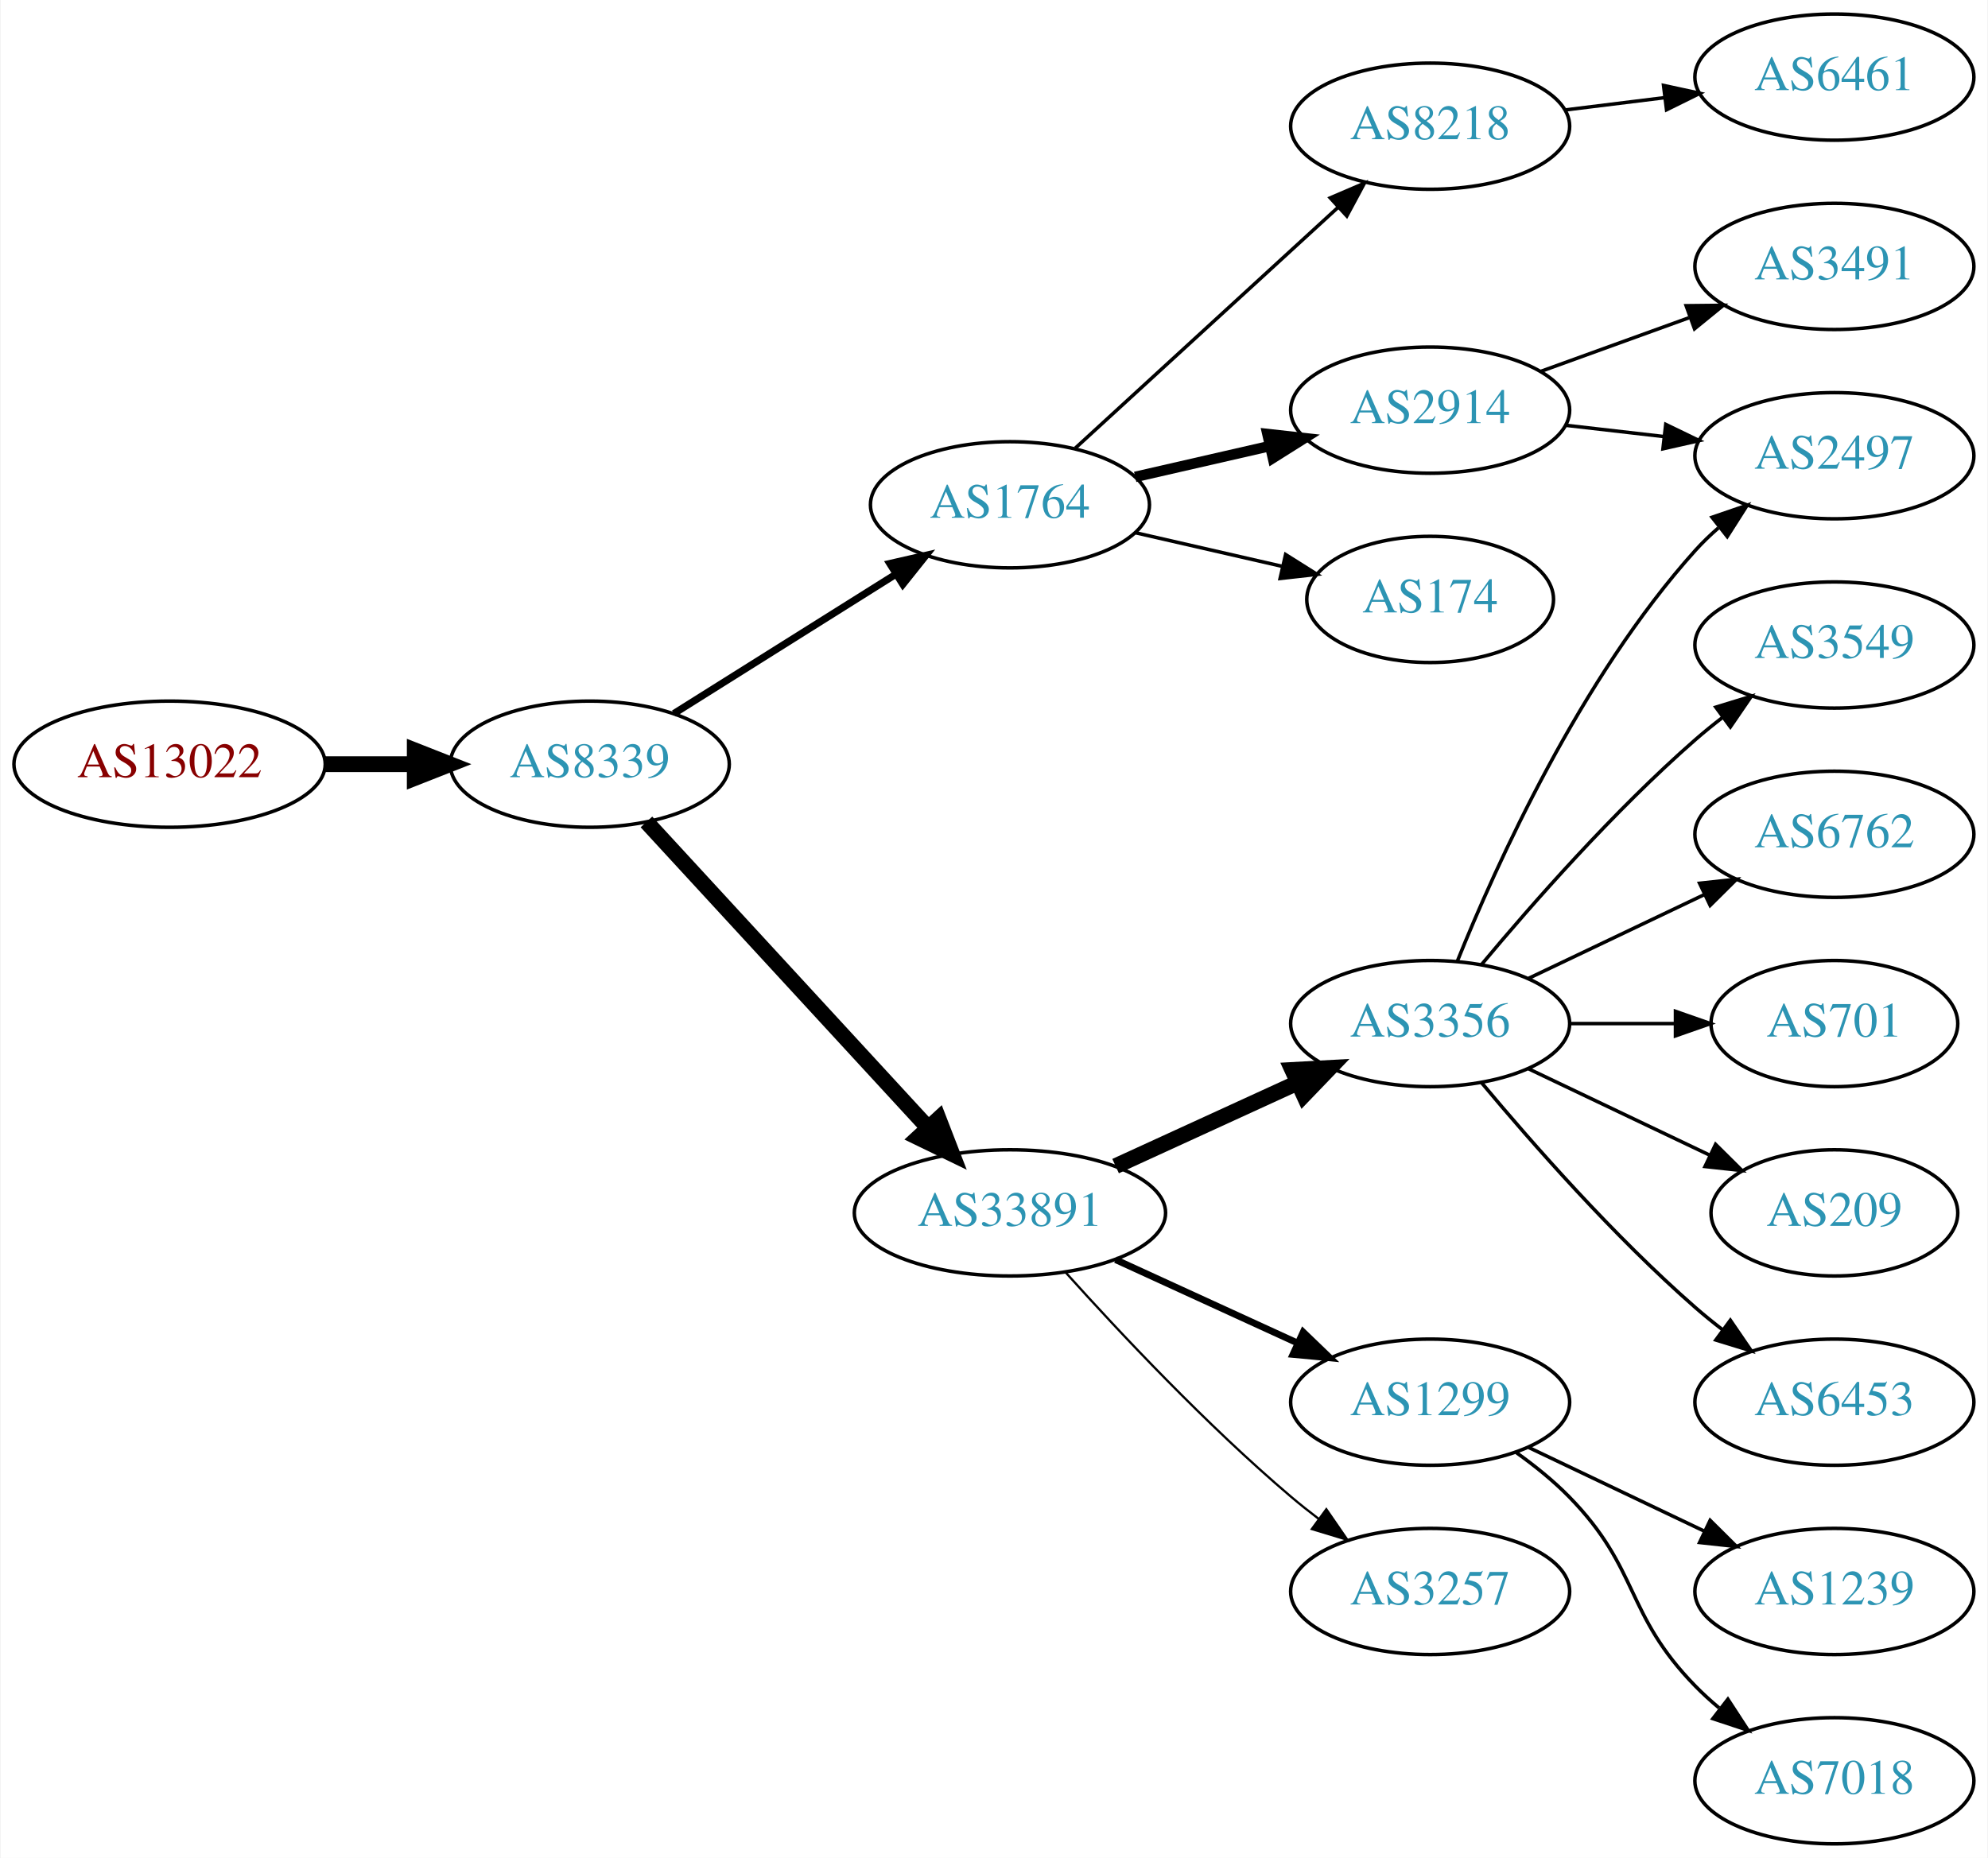
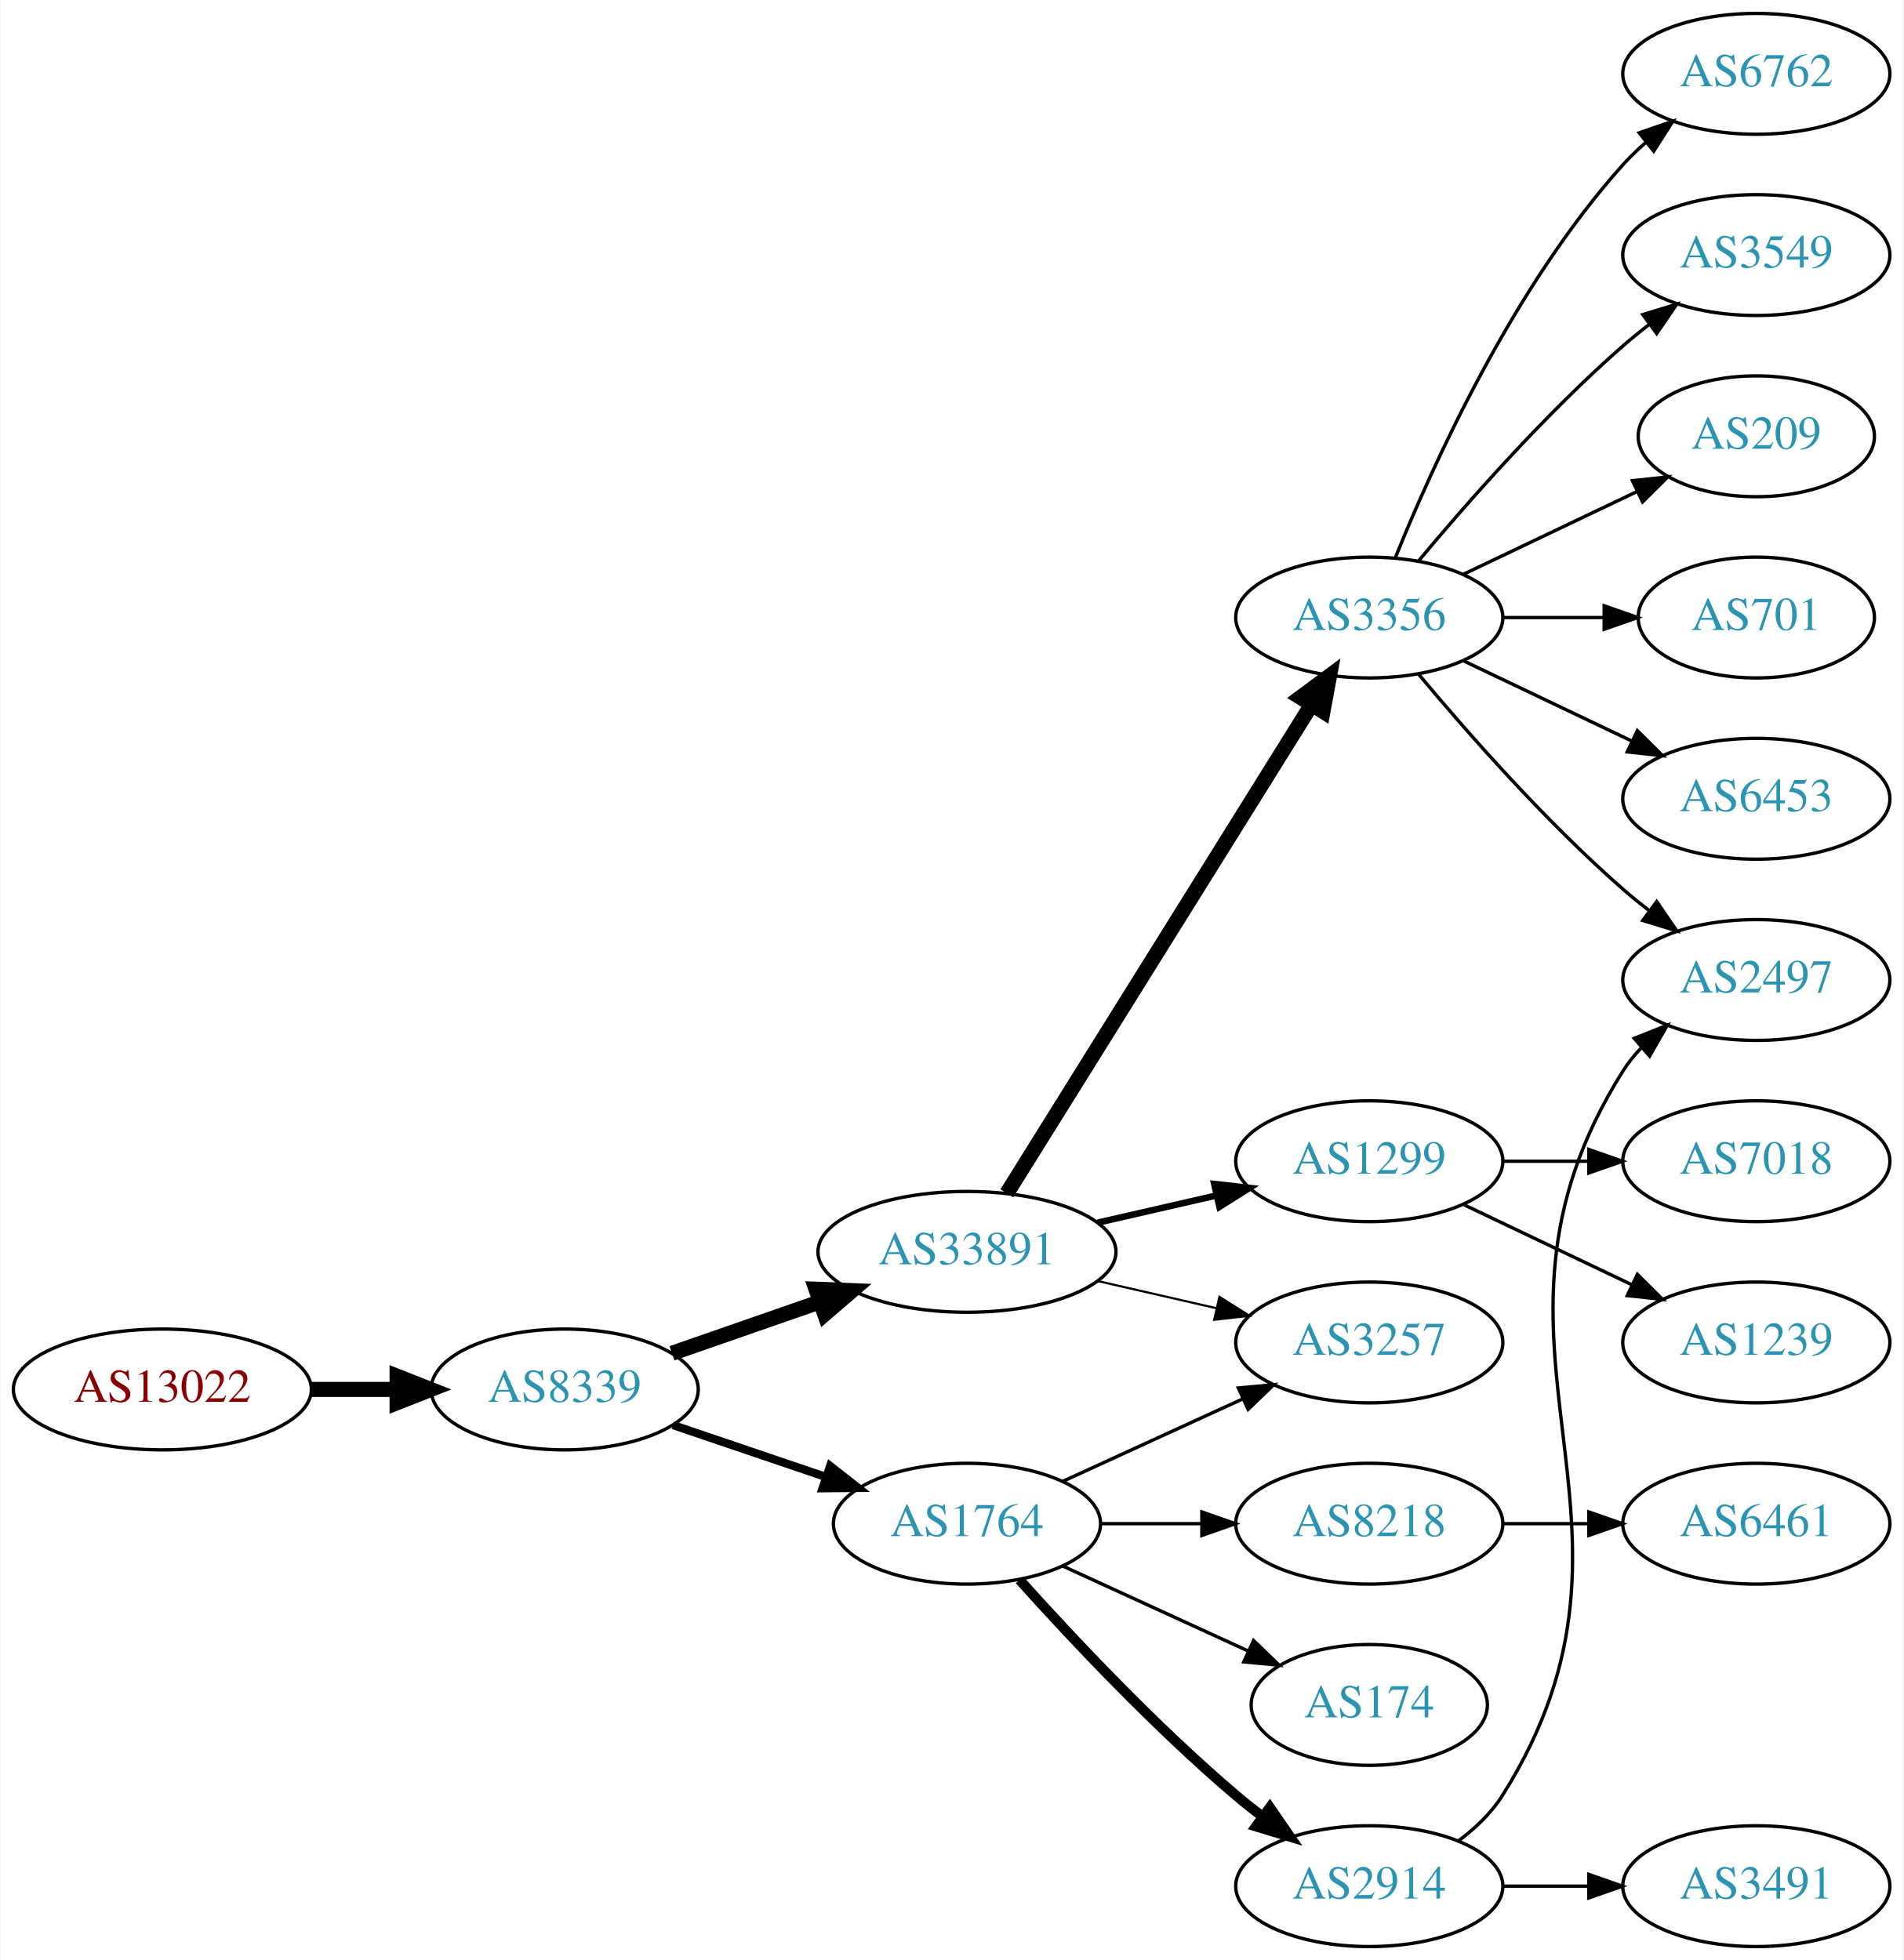
- <svg xmlns="http://www.w3.org/2000/svg" xmlns:xlink="http://www.w3.org/1999/xlink" width="567pt" height="530pt" viewBox="0.00 0.00 566.66 530.00">
-   <g id="graph0" class="graph" transform="scale(1 1) rotate(0) translate(4 526)">
-     <polygon fill="white" stroke="none" points="-4,4 -4,-526 562.663,-526 562.663,4 -4,4" />
+ <svg xmlns="http://www.w3.org/2000/svg" xmlns:xlink="http://www.w3.org/1999/xlink" width="567pt" height="584pt" viewBox="0.00 0.00 566.66 584.00">
+   <g id="graph0" class="graph" transform="scale(1 1) rotate(0) translate(4 580)">
+     <polygon fill="white" stroke="none" points="-4,4 -4,-580 562.663,-580 562.663,4 -4,4" />
    <g id="node1" class="node">
      <g id="a_node1">
        <a xlink:href="/asn/13022" xlink:title="AS13022 ~ STREAMS_GMBH [AT]">
-           <ellipse fill="#ffffff" stroke="black" cx="44.196" cy="-308" rx="44.393" ry="18" />
-           <text text-anchor="middle" x="44.196" y="-304.3" font-family="Times,serif" font-size="14.00" fill="#880000">AS13022</text>
+           <ellipse fill="#ffffff" stroke="black" cx="44.196" cy="-166" rx="44.393" ry="18" />
+           <text text-anchor="middle" x="44.196" y="-162.3" font-family="Times,serif" font-size="14.00" fill="#880000">AS13022</text>
        </a>
      </g>
    </g>
    <g id="node2" class="node">
      <g id="a_node2">
        <a xlink:href="/asn/8339" xlink:title="AS8339 ~ kabelplus GmbH [AT]">
-           <ellipse fill="#ffffff" stroke="black" cx="164.039" cy="-308" rx="39.794" ry="18" />
-           <text text-anchor="middle" x="164.039" y="-304.3" font-family="Times,serif" font-size="14.00" fill="#2c94b3">AS8339</text>
+           <ellipse fill="#ffffff" stroke="black" cx="164.039" cy="-166" rx="39.794" ry="18" />
+           <text text-anchor="middle" x="164.039" y="-162.3" font-family="Times,serif" font-size="14.00" fill="#2c94b3">AS8339</text>
        </a>
      </g>
    </g>
    <g id="edge1" class="edge">
-       <path fill="none" stroke="black" stroke-width="4.5" d="M88.407,-308C96.72,-308 105.482,-308 113.965,-308" />
-       <polygon fill="black" stroke="black" stroke-width="4.5" points="114.123,-311.938 124.123,-308 114.123,-304.063 114.123,-311.938" />
+       <path fill="none" stroke="black" stroke-width="4.5" d="M88.407,-166C96.72,-166 105.482,-166 113.965,-166" />
+       <polygon fill="black" stroke="black" stroke-width="4.5" points="114.123,-169.938 124.123,-166 114.123,-162.063 114.123,-169.938" />
    </g>
    <g id="node3" class="node">
      <g id="a_node3">
-         <a xlink:href="/asn/1764" xlink:title="AS1764 ~ NEXTLAYER-AS [AT]">
-           <ellipse fill="#ffffff" stroke="black" cx="283.881" cy="-382" rx="39.794" ry="18" />
-           <text text-anchor="middle" x="283.881" y="-378.3" font-family="Times,serif" font-size="14.00" fill="#2c94b3">AS1764</text>
+         <a xlink:href="/asn/33891" xlink:title="AS33891 ~ CORE-BACKBONE GMBH GLOBAL NETWORK [DE]">
+           <ellipse fill="#ffffff" stroke="black" cx="283.881" cy="-207" rx="44.393" ry="18" />
+           <text text-anchor="middle" x="283.881" y="-203.3" font-family="Times,serif" font-size="14.00" fill="#2c94b3">AS33891</text>
        </a>
      </g>
    </g>
    <g id="edge2" class="edge">
-       <path fill="none" stroke="black" stroke-width="2.045" d="M188.04,-322.444C206.046,-333.751 231.29,-349.603 251.207,-362.11" />
-       <polygon fill="black" stroke="black" stroke-width="2.045" points="249.608,-365.239 259.938,-367.593 253.331,-359.311 249.608,-365.239" />
+       <path fill="none" stroke="black" stroke-width="4.5" d="M196,-176.772C209.409,-181.437 225.332,-186.977 239.861,-192.032" />
+       <polygon fill="black" stroke="black" stroke-width="4.5" points="238.91,-195.87 249.649,-195.438 241.498,-188.433 238.91,-195.87" />
    </g>
    <g id="node4" class="node">
      <g id="a_node4">
-         <a xlink:href="/asn/33891" xlink:title="AS33891 ~ CORE-BACKBONE GMBH GLOBAL NETWORK [DE]">
-           <ellipse fill="#ffffff" stroke="black" cx="283.881" cy="-180" rx="44.393" ry="18" />
-           <text text-anchor="middle" x="283.881" y="-176.3" font-family="Times,serif" font-size="14.00" fill="#2c94b3">AS33891</text>
+         <a xlink:href="/asn/1764" xlink:title="AS1764 ~ NEXTLAYER-AS [AT]">
+           <ellipse fill="#ffffff" stroke="black" cx="283.881" cy="-126" rx="39.794" ry="18" />
+           <text text-anchor="middle" x="283.881" y="-122.3" font-family="Times,serif" font-size="14.00" fill="#2c94b3">AS1764</text>
        </a>
      </g>
    </g>
    <g id="edge3" class="edge">
-       <path fill="none" stroke="black" stroke-width="4.5" d="M180.203,-291.528C200.597,-269.377 237.011,-229.824 260.543,-204.263" />
-       <polygon fill="black" stroke="black" stroke-width="4.5" points="263.524,-206.839 267.401,-196.815 257.731,-201.505 263.524,-206.839" />
+       <path fill="none" stroke="black" stroke-width="2.455" d="M196.309,-155.386C210.292,-150.639 226.963,-144.981 241.925,-139.902" />
+       <polygon fill="black" stroke="black" stroke-width="2.455" points="243.12,-143.192 251.465,-136.664 240.87,-136.564 243.12,-143.192" />
    </g>
    <g id="node5" class="node">
      <g id="a_node5">
-         <a xlink:href="/asn/8218" xlink:title="AS8218 ~ legacy Neotelecoms [FR]">
-           <ellipse fill="#ffffff" stroke="black" cx="403.724" cy="-490" rx="39.794" ry="18" />
-           <text text-anchor="middle" x="403.724" y="-486.3" font-family="Times,serif" font-size="14.00" fill="#2c94b3">AS8218</text>
+         <a xlink:href="/asn/3356" xlink:title="AS3356 ~ Level 3 Parent, LLC [US]">
+           <ellipse fill="#ffffff" stroke="black" cx="403.724" cy="-396" rx="39.794" ry="18" />
+           <text text-anchor="middle" x="403.724" y="-392.3" font-family="Times,serif" font-size="14.00" fill="#2c94b3">AS3356</text>
        </a>
      </g>
    </g>
    <g id="edge4" class="edge">
-       <path fill="none" stroke="black" d="M302.523,-398.169C322.396,-416.382 354.859,-446.133 377.427,-466.817" />
-       <polygon fill="black" stroke="black" points="375.224,-469.545 384.961,-473.721 379.953,-464.384 375.224,-469.545" />
+       <path fill="none" stroke="black" stroke-width="4.5" d="M295.756,-224.442C316.54,-257.775 362,-330.686 386.429,-369.866" />
+       <polygon fill="black" stroke="black" stroke-width="4.5" points="383.243,-372.198 391.875,-378.6 389.925,-368.031 383.243,-372.198" />
    </g>
    <g id="node6" class="node">
      <g id="a_node6">
-         <a xlink:href="/asn/2914" xlink:title="AS2914 ~ NTT America, Inc. [US]">
-           <ellipse fill="#ffffff" stroke="black" cx="403.724" cy="-409" rx="39.794" ry="18" />
-           <text text-anchor="middle" x="403.724" y="-405.3" font-family="Times,serif" font-size="14.00" fill="#2c94b3">AS2914</text>
+         <a xlink:href="/asn/3257" xlink:title="AS3257 ~ GTT [DE]">
+           <ellipse fill="#ffffff" stroke="black" cx="403.724" cy="-180" rx="39.794" ry="18" />
+           <text text-anchor="middle" x="403.724" y="-176.3" font-family="Times,serif" font-size="14.00" fill="#2c94b3">AS3257</text>
        </a>
      </g>
    </g>
    <g id="edge5" class="edge">
-       <path fill="none" stroke="black" stroke-width="3" d="M319.6,-389.955C331.6,-392.704 345.221,-395.825 357.914,-398.733" />
-       <polygon fill="black" stroke="black" stroke-width="3" points="357.316,-402.187 367.845,-401.009 358.88,-395.364 357.316,-402.187" />
+       <path fill="none" stroke="black" stroke-width="0.643" d="M322.816,-198.308C334.057,-195.733 346.469,-192.889 358.092,-190.226" />
+       <polygon fill="black" stroke="black" stroke-width="0.643" points="359.088,-193.588 368.054,-187.943 357.525,-186.765 359.088,-193.588" />
    </g>
    <g id="node7" class="node">
      <g id="a_node7">
+         <a xlink:href="/asn/1299" xlink:title="AS1299 ~ Telia Carrier [EU]">
+           <ellipse fill="#ffffff" stroke="black" cx="403.724" cy="-234" rx="39.794" ry="18" />
+           <text text-anchor="middle" x="403.724" y="-230.3" font-family="Times,serif" font-size="14.00" fill="#2c94b3">AS1299</text>
+         </a>
+       </g>
+     </g>
+     <g id="edge6" class="edge">
+       <path fill="none" stroke="black" stroke-width="1.929" d="M322.816,-215.692C334.057,-218.267 346.469,-221.111 358.092,-223.774" />
+       <polygon fill="black" stroke="black" stroke-width="1.929" points="357.525,-227.235 368.054,-226.057 359.088,-220.412 357.525,-227.235" />
+     </g>
+     <g id="edge16" class="edge">
+       <path fill="none" stroke="black" d="M312.51,-138.661C328.467,-145.973 348.738,-155.261 366.02,-163.181" />
+       <polygon fill="black" stroke="black" points="364.719,-166.435 375.268,-167.419 367.635,-160.071 364.719,-166.435" />
+     </g>
+     <g id="node14" class="node">
+       <g id="a_node14">
+         <a xlink:href="/asn/8218" xlink:title="AS8218 ~ legacy Neotelecoms [FR]">
+           <ellipse fill="#ffffff" stroke="black" cx="403.724" cy="-126" rx="39.794" ry="18" />
+           <text text-anchor="middle" x="403.724" y="-122.3" font-family="Times,serif" font-size="14.00" fill="#2c94b3">AS8218</text>
+         </a>
+       </g>
+     </g>
+     <g id="edge13" class="edge">
+       <path fill="none" stroke="black" d="M323.794,-126C333.347,-126 343.697,-126 353.659,-126" />
+       <polygon fill="black" stroke="black" points="353.852,-129.5 363.852,-126 353.852,-122.5 353.852,-129.5" />
+     </g>
+     <g id="node15" class="node">
+       <g id="a_node15">
        <a xlink:href="/asn/174" xlink:title="AS174 ~ Cogent Communications [US]">
-           <ellipse fill="#ffffff" stroke="black" cx="403.724" cy="-355" rx="35.194" ry="18" />
-           <text text-anchor="middle" x="403.724" y="-351.3" font-family="Times,serif" font-size="14.00" fill="#2c94b3">AS174</text>
-         </a>
-       </g>
-     </g>
-     <g id="edge6" class="edge">
-       <path fill="none" stroke="black" d="M319.6,-374.045C332.693,-371.045 347.715,-367.604 361.356,-364.478" />
-       <polygon fill="black" stroke="black" points="362.497,-367.807 371.463,-362.162 360.934,-360.984 362.497,-367.807" />
+           <ellipse fill="#ffffff" stroke="black" cx="403.724" cy="-72" rx="35.194" ry="18" />
+           <text text-anchor="middle" x="403.724" y="-68.3" font-family="Times,serif" font-size="14.00" fill="#2c94b3">AS174</text>
+         </a>
+       </g>
+     </g>
+     <g id="edge14" class="edge">
+       <path fill="none" stroke="black" d="M312.51,-113.339C328.926,-105.817 349.908,-96.202 367.505,-88.139" />
+       <polygon fill="black" stroke="black" points="369.249,-91.189 376.882,-83.842 366.333,-84.826 369.249,-91.189" />
+     </g>
+     <g id="node16" class="node">
+       <g id="a_node16">
+         <a xlink:href="/asn/2914" xlink:title="AS2914 ~ NTT America, Inc. [US]">
+           <ellipse fill="#ffffff" stroke="black" cx="403.724" cy="-18" rx="39.794" ry="18" />
+           <text text-anchor="middle" x="403.724" y="-14.3" font-family="Times,serif" font-size="14.00" fill="#2c94b3">AS2914</text>
+         </a>
+       </g>
+     </g>
+     <g id="edge15" class="edge">
+       <path fill="none" stroke="black" stroke-width="3" d="M299.527,-109.275C314.828,-92.235 339.925,-65.477 364.077,-45 366.574,-42.883 369.235,-40.768 371.946,-38.707" />
+       <polygon fill="black" stroke="black" stroke-width="3" points="374.112,-41.459 380.123,-32.734 369.983,-35.806 374.112,-41.459" />
+     </g>
+     <g id="node8" class="node">
+       <g id="a_node8">
+         <a xlink:href="/asn/6762" xlink:title="AS6762 ~ TELECOM ITALIA SPARKLE S.p.A. [IT]">
+           <ellipse fill="#ffffff" stroke="black" cx="519.017" cy="-558" rx="39.794" ry="18" />
+           <text text-anchor="middle" x="519.017" y="-554.3" font-family="Times,serif" font-size="14.00" fill="#2c94b3">AS6762</text>
+         </a>
+       </g>
+     </g>
+     <g id="edge7" class="edge">
+       <path fill="none" stroke="black" d="M411.472,-413.787C422.523,-441.243 446.576,-494.578 479.37,-531 481.373,-533.224 483.591,-535.363 485.924,-537.397" />
+       <polygon fill="black" stroke="black" points="484.122,-540.433 494.143,-543.873 488.454,-534.935 484.122,-540.433" />
    </g>
    <g id="node9" class="node">
      <g id="a_node9">
-         <a xlink:href="/asn/1299" xlink:title="AS1299 ~ Telia Carrier [EU]">
-           <ellipse fill="#ffffff" stroke="black" cx="403.724" cy="-126" rx="39.794" ry="18" />
-           <text text-anchor="middle" x="403.724" y="-122.3" font-family="Times,serif" font-size="14.00" fill="#2c94b3">AS1299</text>
+         <a xlink:href="/asn/3549" xlink:title="AS3549 ~ Level 3 Parent, LLC [US]">
+           <ellipse fill="#ffffff" stroke="black" cx="519.017" cy="-504" rx="39.794" ry="18" />
+           <text text-anchor="middle" x="519.017" y="-500.3" font-family="Times,serif" font-size="14.00" fill="#2c94b3">AS3549</text>
        </a>
      </g>
    </g>
    <g id="edge8" class="edge">
-       <path fill="none" stroke="black" stroke-width="1.929" d="M314.011,-166.652C329.622,-159.498 349.02,-150.609 365.692,-142.97" />
-       <polygon fill="black" stroke="black" stroke-width="1.929" points="367.511,-145.986 375.144,-138.638 364.595,-139.622 367.511,-145.986" />
+       <path fill="none" stroke="black" d="M418.354,-412.817C432.636,-429.929 456.183,-456.745 479.37,-477 481.836,-479.154 484.475,-481.294 487.172,-483.372" />
+       <polygon fill="black" stroke="black" points="485.197,-486.264 495.326,-489.37 489.345,-480.625 485.197,-486.264" />
    </g>
    <g id="node10" class="node">
      <g id="a_node10">
-         <a xlink:href="/asn/3356" xlink:title="AS3356 ~ Level 3 Parent, LLC [US]">
-           <ellipse fill="#ffffff" stroke="black" cx="403.724" cy="-234" rx="39.794" ry="18" />
-           <text text-anchor="middle" x="403.724" y="-230.3" font-family="Times,serif" font-size="14.00" fill="#2c94b3">AS3356</text>
+         <a xlink:href="/asn/209" xlink:title="AS209 ~ CenturyLink Communications, LLC [US]">
+           <ellipse fill="#ffffff" stroke="black" cx="519.017" cy="-450" rx="35.194" ry="18" />
+           <text text-anchor="middle" x="519.017" y="-446.3" font-family="Times,serif" font-size="14.00" fill="#2c94b3">AS209</text>
        </a>
      </g>
    </g>
    <g id="edge9" class="edge">
-       <path fill="none" stroke="black" stroke-width="4.5" d="M314.011,-193.348C329.622,-200.502 349.02,-209.391 365.692,-217.03" />
-       <polygon fill="black" stroke="black" stroke-width="4.5" points="364.412,-220.775 375.144,-221.362 367.693,-213.616 364.412,-220.775" />
+       <path fill="none" stroke="black" d="M431.86,-408.934C447.292,-416.29 466.778,-425.577 483.313,-433.459" />
+       <polygon fill="black" stroke="black" points="482.121,-436.768 492.654,-437.911 485.133,-430.449 482.121,-436.768" />
    </g>
    <g id="node11" class="node">
      <g id="a_node11">
-         <a xlink:href="/asn/3257" xlink:title="AS3257 ~ GTT [DE]">
-           <ellipse fill="#ffffff" stroke="black" cx="403.724" cy="-72" rx="39.794" ry="18" />
-           <text text-anchor="middle" x="403.724" y="-68.3" font-family="Times,serif" font-size="14.00" fill="#2c94b3">AS3257</text>
+         <a xlink:href="/asn/701" xlink:title="AS701 ~ UUNET [US]">
+           <ellipse fill="#ffffff" stroke="black" cx="519.017" cy="-396" rx="35.194" ry="18" />
+           <text text-anchor="middle" x="519.017" y="-392.3" font-family="Times,serif" font-size="14.00" fill="#2c94b3">AS701</text>
        </a>
      </g>
    </g>
    <g id="edge10" class="edge">
-       <path fill="none" stroke="black" stroke-width="0.643" d="M299.814,-162.956C315.14,-145.903 340.075,-119.35 364.077,-99 366.574,-96.883 369.235,-94.768 371.946,-92.707" />
-       <polygon fill="black" stroke="black" stroke-width="0.643" points="374.112,-95.459 380.123,-86.734 369.983,-89.806 374.112,-95.459" />
-     </g>
-     <g id="node8" class="node">
-       <g id="a_node8">
-         <a xlink:href="/asn/6461" xlink:title="AS6461 ~ Zayo Bandwidth [US]">
-           <ellipse fill="#ffffff" stroke="black" cx="519.017" cy="-504" rx="39.794" ry="18" />
-           <text text-anchor="middle" x="519.017" y="-500.3" font-family="Times,serif" font-size="14.00" fill="#2c94b3">AS6461</text>
-         </a>
-       </g>
-     </g>
-     <g id="edge7" class="edge">
-       <path fill="none" stroke="black" d="M442.134,-494.623C451.222,-495.746 461.059,-496.962 470.544,-498.134" />
-       <polygon fill="black" stroke="black" points="470.292,-501.629 480.646,-499.382 471.15,-494.682 470.292,-501.629" />
-     </g>
-     <g id="node14" class="node">
-       <g id="a_node14">
-         <a xlink:href="/asn/2497" xlink:title="AS2497 ~ Internet Initiative Japan Inc. [JP]">
-           <ellipse fill="#ffffff" stroke="black" cx="519.017" cy="-396" rx="39.794" ry="18" />
-           <text text-anchor="middle" x="519.017" y="-392.3" font-family="Times,serif" font-size="14.00" fill="#2c94b3">AS2497</text>
-         </a>
-       </g>
-     </g>
-     <g id="edge13" class="edge">
-       <path fill="none" stroke="black" d="M442.449,-404.671C451.43,-403.641 461.129,-402.528 470.486,-401.454" />
-       <polygon fill="black" stroke="black" points="470.921,-404.927 480.457,-400.31 470.123,-397.973 470.921,-404.927" />
-     </g>
-     <g id="node15" class="node">
-       <g id="a_node15">
-         <a xlink:href="/asn/3491" xlink:title="AS3491 ~ PCCW Global, Inc. [US]">
-           <ellipse fill="#ffffff" stroke="black" cx="519.017" cy="-450" rx="39.794" ry="18" />
-           <text text-anchor="middle" x="519.017" y="-446.3" font-family="Times,serif" font-size="14.00" fill="#2c94b3">AS3491</text>
-         </a>
-       </g>
-     </g>
-     <g id="edge14" class="edge">
-       <path fill="none" stroke="black" d="M435.382,-420.095C448.355,-424.79 463.648,-430.324 477.529,-435.348" />
-       <polygon fill="black" stroke="black" points="476.739,-438.784 487.334,-438.896 479.121,-432.202 476.739,-438.784" />
+       <path fill="none" stroke="black" d="M443.396,-396C453.101,-396 463.592,-396 473.555,-396" />
+       <polygon fill="black" stroke="black" points="473.691,-399.5 483.691,-396 473.691,-392.5 473.691,-399.5" />
    </g>
    <g id="node12" class="node">
      <g id="a_node12">
-         <a xlink:href="/asn/1239" xlink:title="AS1239 ~ Sprint [US]">
-           <ellipse fill="#ffffff" stroke="black" cx="519.017" cy="-72" rx="39.794" ry="18" />
-           <text text-anchor="middle" x="519.017" y="-68.3" font-family="Times,serif" font-size="14.00" fill="#2c94b3">AS1239</text>
+         <a xlink:href="/asn/2497" xlink:title="AS2497 ~ Internet Initiative Japan Inc. [JP]">
+           <ellipse fill="#ffffff" stroke="black" cx="519.017" cy="-288" rx="39.794" ry="18" />
+           <text text-anchor="middle" x="519.017" y="-284.3" font-family="Times,serif" font-size="14.00" fill="#2c94b3">AS2497</text>
        </a>
      </g>
    </g>
    <g id="edge11" class="edge">
-       <path fill="none" stroke="black" d="M431.86,-113.066C446.854,-105.919 465.675,-96.948 481.898,-89.215" />
-       <polygon fill="black" stroke="black" points="483.581,-92.291 491.102,-84.829 480.569,-85.972 483.581,-92.291" />
+       <path fill="none" stroke="black" d="M418.354,-379.183C432.636,-362.071 456.183,-335.255 479.37,-315 481.836,-312.846 484.475,-310.706 487.172,-308.628" />
+       <polygon fill="black" stroke="black" points="489.345,-311.375 495.326,-302.63 485.197,-305.736 489.345,-311.375" />
    </g>
    <g id="node13" class="node">
      <g id="a_node13">
+         <a xlink:href="/asn/6453" xlink:title="AS6453 ~ TATA COMMUNICATIONS (AMERICA) INC [US]">
+           <ellipse fill="#ffffff" stroke="black" cx="519.017" cy="-342" rx="39.794" ry="18" />
+           <text text-anchor="middle" x="519.017" y="-338.3" font-family="Times,serif" font-size="14.00" fill="#2c94b3">AS6453</text>
+         </a>
+       </g>
+     </g>
+     <g id="edge12" class="edge">
+       <path fill="none" stroke="black" d="M431.86,-383.066C446.854,-375.919 465.675,-366.948 481.898,-359.215" />
+       <polygon fill="black" stroke="black" points="483.581,-362.291 491.102,-354.829 480.569,-355.972 483.581,-362.291" />
+     </g>
+     <g id="node18" class="node">
+       <g id="a_node18">
        <a xlink:href="/asn/7018" xlink:title="AS7018 ~ AT&amp;T Services, Inc. [US]">
-           <ellipse fill="#ffffff" stroke="black" cx="519.017" cy="-18" rx="39.794" ry="18" />
-           <text text-anchor="middle" x="519.017" y="-14.3" font-family="Times,serif" font-size="14.00" fill="#2c94b3">AS7018</text>
-         </a>
-       </g>
-     </g>
-     <g id="edge12" class="edge">
-       <path fill="none" stroke="black" d="M428.318,-111.611C433.574,-107.852 438.906,-103.563 443.37,-99 463.543,-78.383 459.198,-65.617 479.37,-45 481.463,-42.861 483.746,-40.782 486.123,-38.79" />
-       <polygon fill="black" stroke="black" points="488.641,-41.268 494.423,-32.389 484.367,-35.725 488.641,-41.268" />
+           <ellipse fill="#ffffff" stroke="black" cx="519.017" cy="-234" rx="39.794" ry="18" />
+           <text text-anchor="middle" x="519.017" y="-230.3" font-family="Times,serif" font-size="14.00" fill="#2c94b3">AS7018</text>
+         </a>
+       </g>
+     </g>
+     <g id="edge18" class="edge">
+       <path fill="none" stroke="black" d="M443.396,-234C451.599,-234 460.363,-234 468.895,-234" />
+       <polygon fill="black" stroke="black" points="469.134,-237.5 479.134,-234 469.134,-230.5 469.134,-237.5" />
+     </g>
+     <g id="node19" class="node">
+       <g id="a_node19">
+         <a xlink:href="/asn/1239" xlink:title="AS1239 ~ Sprint [US]">
+           <ellipse fill="#ffffff" stroke="black" cx="519.017" cy="-180" rx="39.794" ry="18" />
+           <text text-anchor="middle" x="519.017" y="-176.3" font-family="Times,serif" font-size="14.00" fill="#2c94b3">AS1239</text>
+         </a>
+       </g>
    </g>
    <g id="edge19" class="edge">
-       <path fill="none" stroke="black" d="M411.472,-251.787C422.523,-279.243 446.576,-332.578 479.37,-369 481.373,-371.224 483.591,-373.363 485.924,-375.397" />
-       <polygon fill="black" stroke="black" points="484.122,-378.433 494.143,-381.873 488.454,-372.935 484.122,-378.433" />
-     </g>
-     <g id="node16" class="node">
-       <g id="a_node16">
-         <a xlink:href="/asn/3549" xlink:title="AS3549 ~ Level 3 Parent, LLC [US]">
-           <ellipse fill="#ffffff" stroke="black" cx="519.017" cy="-342" rx="39.794" ry="18" />
-           <text text-anchor="middle" x="519.017" y="-338.3" font-family="Times,serif" font-size="14.00" fill="#2c94b3">AS3549</text>
-         </a>
-       </g>
-     </g>
-     <g id="edge15" class="edge">
-       <path fill="none" stroke="black" d="M418.354,-250.817C432.636,-267.929 456.183,-294.745 479.37,-315 481.836,-317.154 484.475,-319.294 487.172,-321.372" />
-       <polygon fill="black" stroke="black" points="485.197,-324.264 495.326,-327.37 489.345,-318.625 485.197,-324.264" />
+       <path fill="none" stroke="black" d="M431.86,-221.066C446.854,-213.919 465.675,-204.948 481.898,-197.215" />
+       <polygon fill="black" stroke="black" points="483.581,-200.291 491.102,-192.829 480.569,-193.972 483.581,-200.291" />
    </g>
    <g id="node17" class="node">
      <g id="a_node17">
-         <a xlink:href="/asn/6762" xlink:title="AS6762 ~ TELECOM ITALIA SPARKLE S.p.A. [IT]">
-           <ellipse fill="#ffffff" stroke="black" cx="519.017" cy="-288" rx="39.794" ry="18" />
-           <text text-anchor="middle" x="519.017" y="-284.3" font-family="Times,serif" font-size="14.00" fill="#2c94b3">AS6762</text>
-         </a>
-       </g>
-     </g>
-     <g id="edge16" class="edge">
-       <path fill="none" stroke="black" d="M431.86,-246.934C446.854,-254.081 465.675,-263.052 481.898,-270.785" />
-       <polygon fill="black" stroke="black" points="480.569,-274.028 491.102,-275.171 483.581,-267.709 480.569,-274.028" />
-     </g>
-     <g id="node18" class="node">
-       <g id="a_node18">
-         <a xlink:href="/asn/701" xlink:title="AS701 ~ UUNET [US]">
-           <ellipse fill="#ffffff" stroke="black" cx="519.017" cy="-234" rx="35.194" ry="18" />
-           <text text-anchor="middle" x="519.017" y="-230.3" font-family="Times,serif" font-size="14.00" fill="#2c94b3">AS701</text>
+         <a xlink:href="/asn/6461" xlink:title="AS6461 ~ Zayo Bandwidth [US]">
+           <ellipse fill="#ffffff" stroke="black" cx="519.017" cy="-126" rx="39.794" ry="18" />
+           <text text-anchor="middle" x="519.017" y="-122.3" font-family="Times,serif" font-size="14.00" fill="#2c94b3">AS6461</text>
        </a>
      </g>
    </g>
    <g id="edge17" class="edge">
-       <path fill="none" stroke="black" d="M443.396,-234C453.101,-234 463.592,-234 473.555,-234" />
-       <polygon fill="black" stroke="black" points="473.691,-237.5 483.691,-234 473.691,-230.5 473.691,-237.5" />
-     </g>
-     <g id="node19" class="node">
-       <g id="a_node19">
-         <a xlink:href="/asn/209" xlink:title="AS209 ~ CenturyLink Communications, LLC [US]">
-           <ellipse fill="#ffffff" stroke="black" cx="519.017" cy="-180" rx="35.194" ry="18" />
-           <text text-anchor="middle" x="519.017" y="-176.3" font-family="Times,serif" font-size="14.00" fill="#2c94b3">AS209</text>
-         </a>
-       </g>
-     </g>
-     <g id="edge18" class="edge">
-       <path fill="none" stroke="black" d="M431.86,-221.066C447.292,-213.71 466.778,-204.423 483.313,-196.541" />
-       <polygon fill="black" stroke="black" points="485.133,-199.551 492.654,-192.089 482.121,-193.232 485.133,-199.551" />
+       <path fill="none" stroke="black" d="M443.396,-126C451.599,-126 460.363,-126 468.895,-126" />
+       <polygon fill="black" stroke="black" points="469.134,-129.5 479.134,-126 469.134,-122.5 469.134,-129.5" />
+     </g>
+     <g id="edge20" class="edge">
+       <path fill="none" stroke="black" d="M430.25,-31.473C435.295,-35.223 440.05,-39.74 443.37,-45 495.32,-127.3 427.42,-178.7 479.37,-261 480.927,-263.466 482.798,-265.768 484.867,-267.905" />
+       <polygon fill="black" stroke="black" points="482.646,-270.611 492.491,-274.528 487.237,-265.327 482.646,-270.611" />
    </g>
    <g id="node20" class="node">
      <g id="a_node20">
-         <a xlink:href="/asn/6453" xlink:title="AS6453 ~ TATA COMMUNICATIONS (AMERICA) INC [US]">
-           <ellipse fill="#ffffff" stroke="black" cx="519.017" cy="-126" rx="39.794" ry="18" />
-           <text text-anchor="middle" x="519.017" y="-122.3" font-family="Times,serif" font-size="14.00" fill="#2c94b3">AS6453</text>
-         </a>
-       </g>
-     </g>
-     <g id="edge20" class="edge">
-       <path fill="none" stroke="black" d="M418.354,-217.183C432.636,-200.071 456.183,-173.255 479.37,-153 481.836,-150.846 484.475,-148.706 487.172,-146.628" />
-       <polygon fill="black" stroke="black" points="489.345,-149.375 495.326,-140.63 485.197,-143.736 489.345,-149.375" />
+         <a xlink:href="/asn/3491" xlink:title="AS3491 ~ PCCW Global, Inc. [US]">
+           <ellipse fill="#ffffff" stroke="black" cx="519.017" cy="-18" rx="39.794" ry="18" />
+           <text text-anchor="middle" x="519.017" y="-14.3" font-family="Times,serif" font-size="14.00" fill="#2c94b3">AS3491</text>
+         </a>
+       </g>
+     </g>
+     <g id="edge21" class="edge">
+       <path fill="none" stroke="black" d="M443.396,-18C451.599,-18 460.363,-18 468.895,-18" />
+       <polygon fill="black" stroke="black" points="469.134,-21.5 479.134,-18 469.134,-14.5 469.134,-21.5" />
    </g>
  </g>
</svg>
